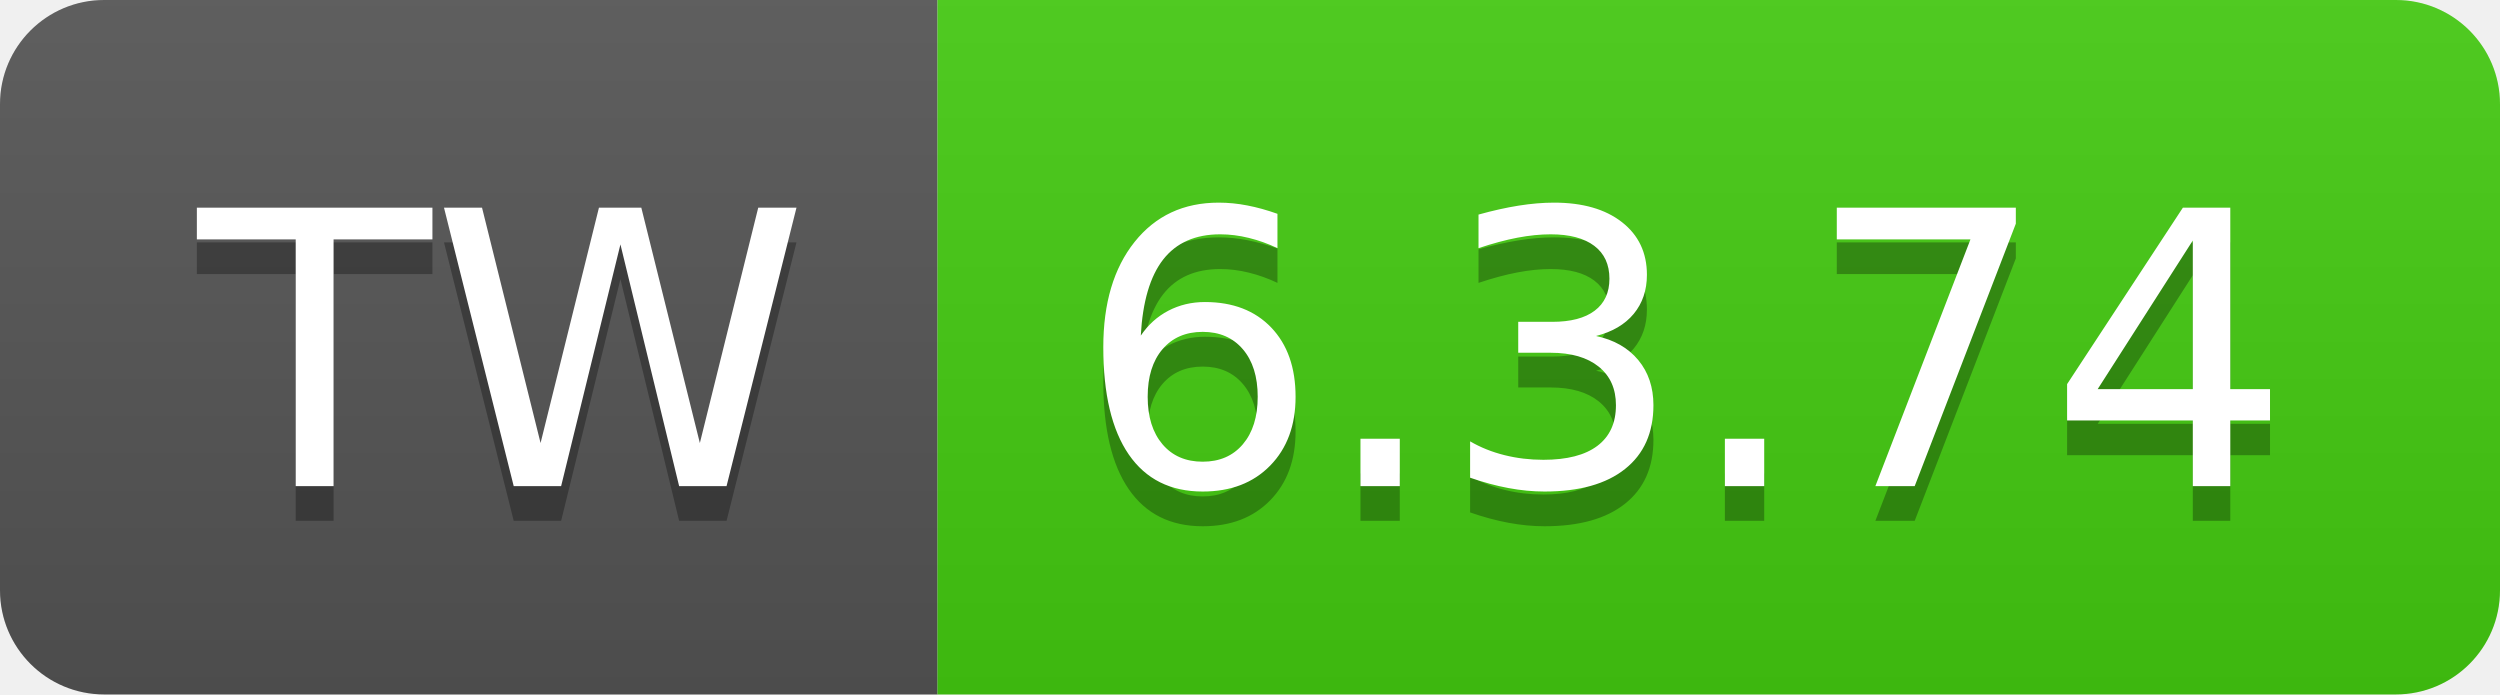
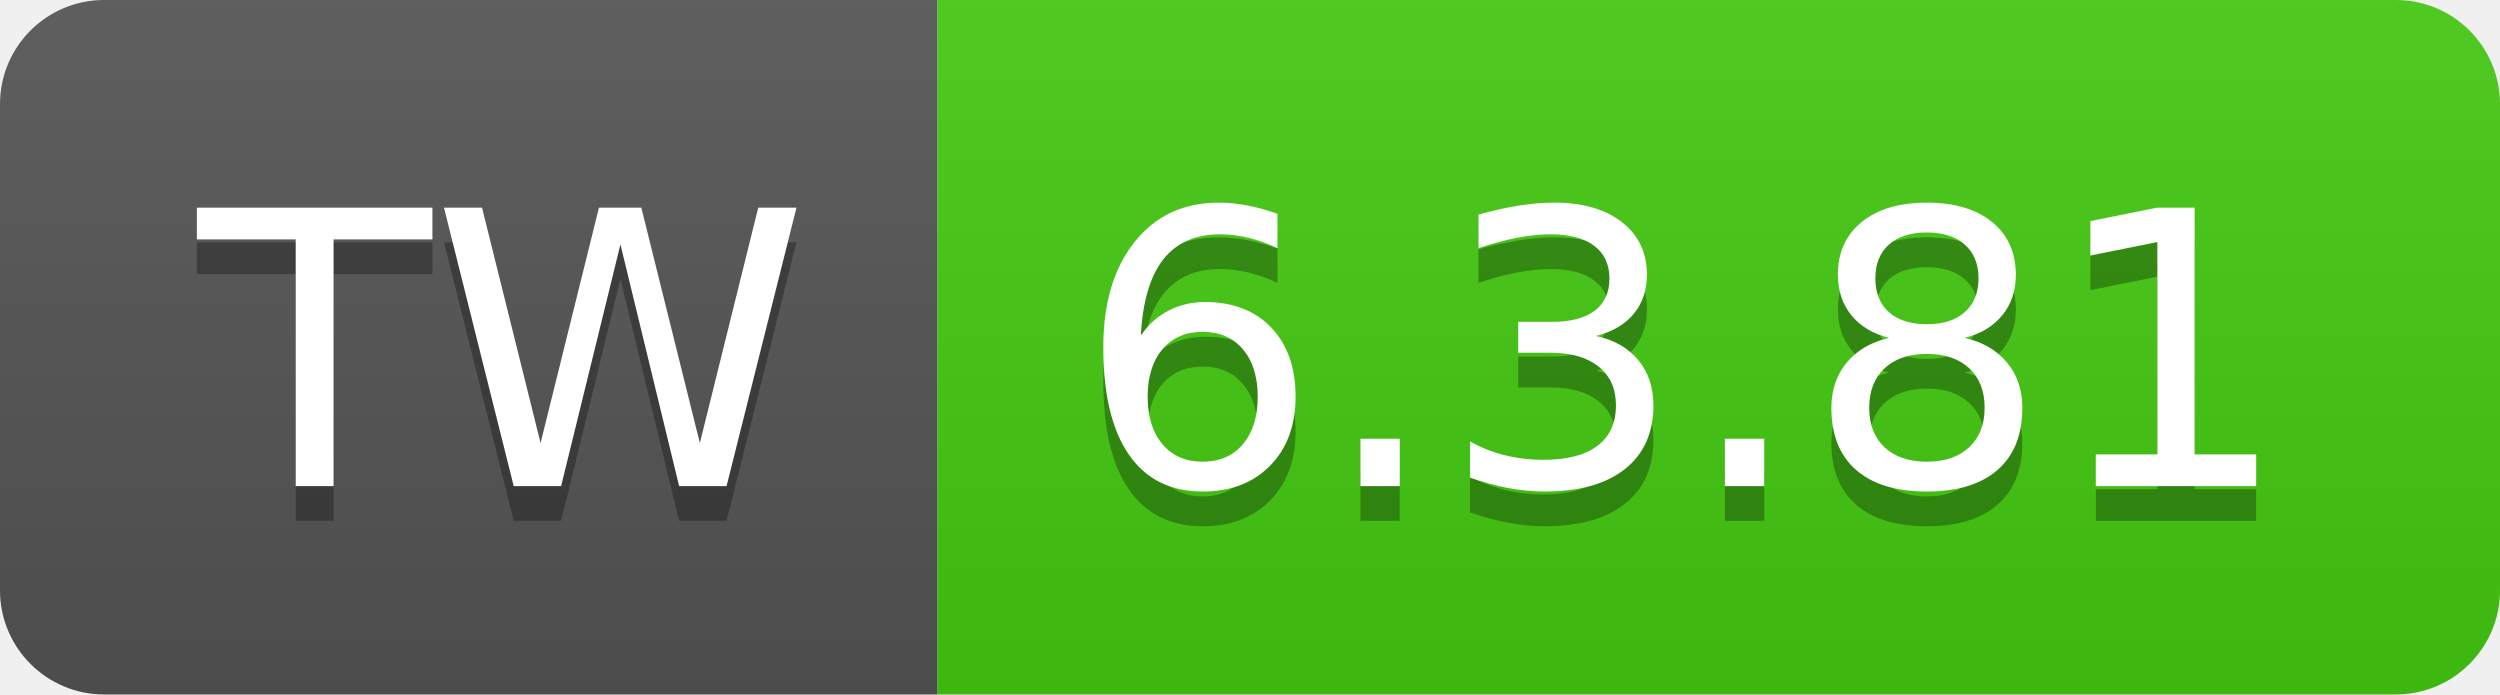
- <svg xmlns="http://www.w3.org/2000/svg" width="72" height="20" role="img" aria-label="TW: 6.3.74">
+ <svg xmlns="http://www.w3.org/2000/svg" width="72" height="20" role="img" aria-label="TW: 6.3.81">
  <linearGradient id="s" x2="0" y2="100%">
    <stop offset="0" stop-color="#bbb" stop-opacity=".1" />
    <stop offset="1" stop-opacity=".1" />
  </linearGradient>
  <clipPath id="r">
    <rect width="72" height="20" rx="3" fill="#fff" />
  </clipPath>
  <g clip-path="url(#r)">
    <rect width="27" height="20" fill="#555" />
    <rect x="27" width="45" height="20" fill="#4c1" />
    <rect width="72" height="20" fill="url(#s)" />
  </g>
  <g fill="#fff" text-anchor="middle" font-family="Verdana,Geneva,DejaVu Sans,sans-serif" text-rendering="geometricPrecision" font-size="110">
    <text aria-hidden="true" x="145" y="150" fill="#010101" fill-opacity=".3" transform="scale(.1)" textLength="170">TW</text>
    <text x="145" y="140" transform="scale(.1)" fill="#fff" textLength="170">TW</text>
-     <text aria-hidden="true" x="485" y="150" fill="#010101" fill-opacity=".3" transform="scale(.1)" textLength="350">6.3.74</text>
-     <text x="485" y="140" transform="scale(.1)" fill="#fff" textLength="350">6.3.74</text>
+     <text aria-hidden="true" x="485" y="150" fill="#010101" fill-opacity=".3" transform="scale(.1)" textLength="350">6.3.81</text>
+     <text x="485" y="140" transform="scale(.1)" fill="#fff" textLength="350">6.3.81</text>
  </g>
</svg>
